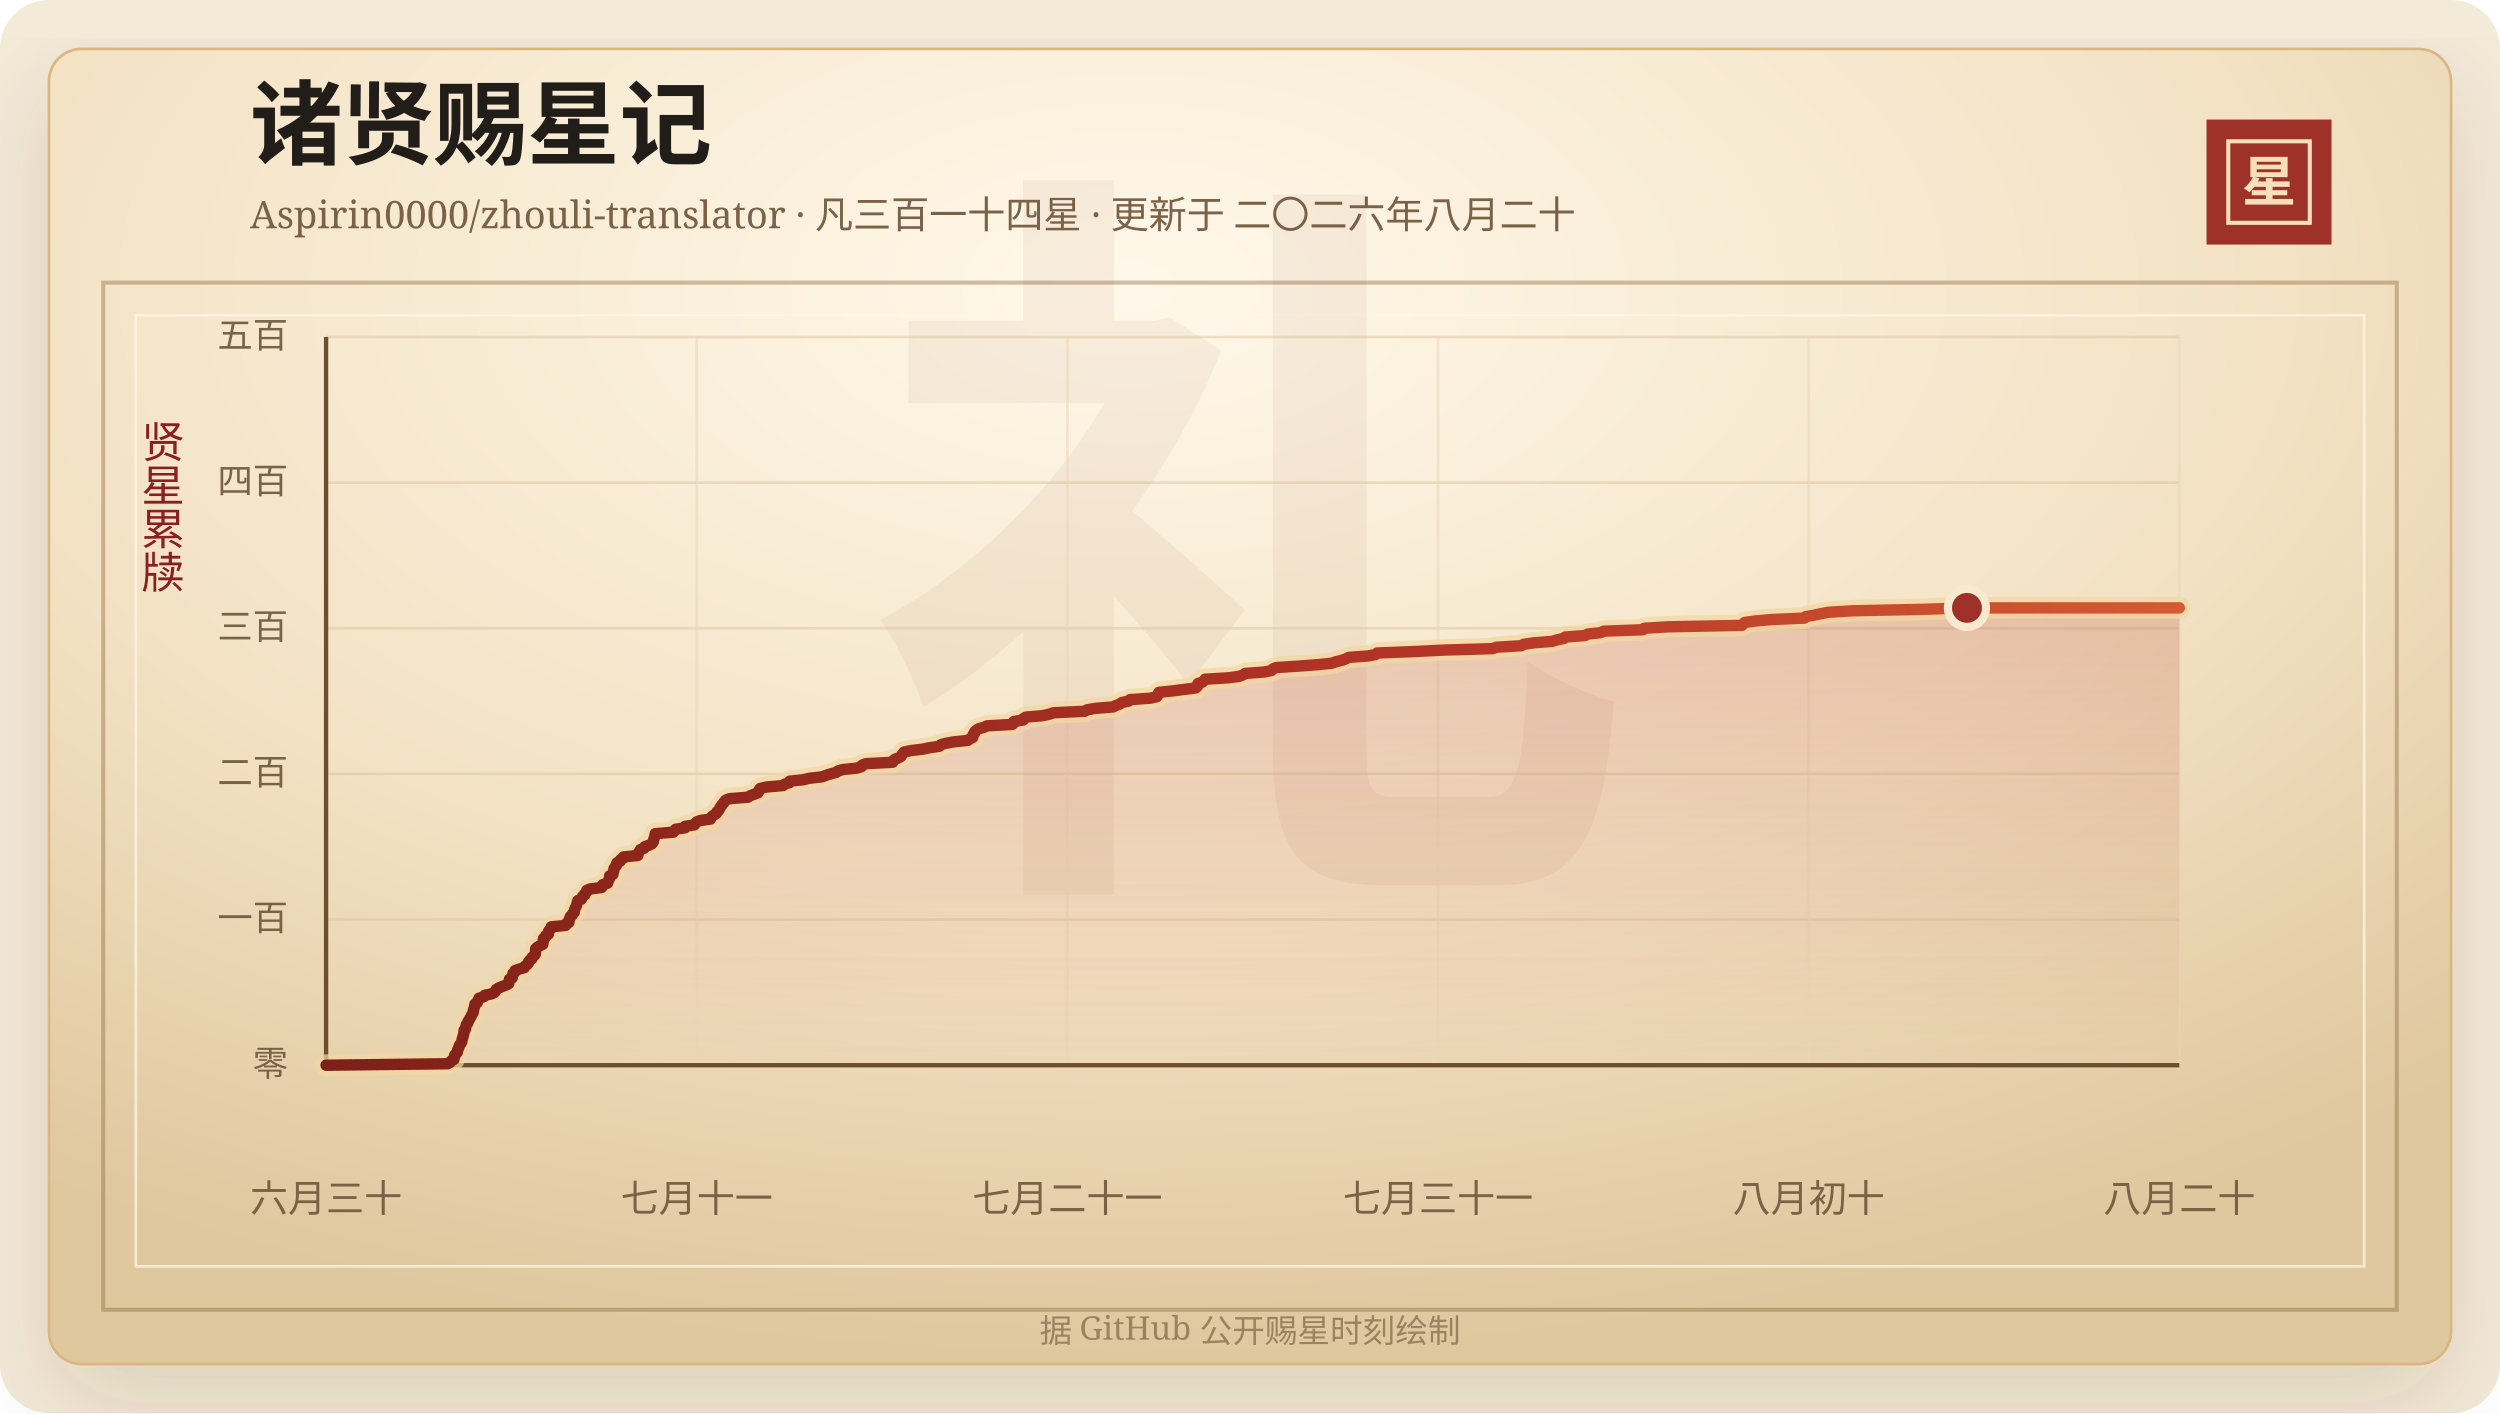
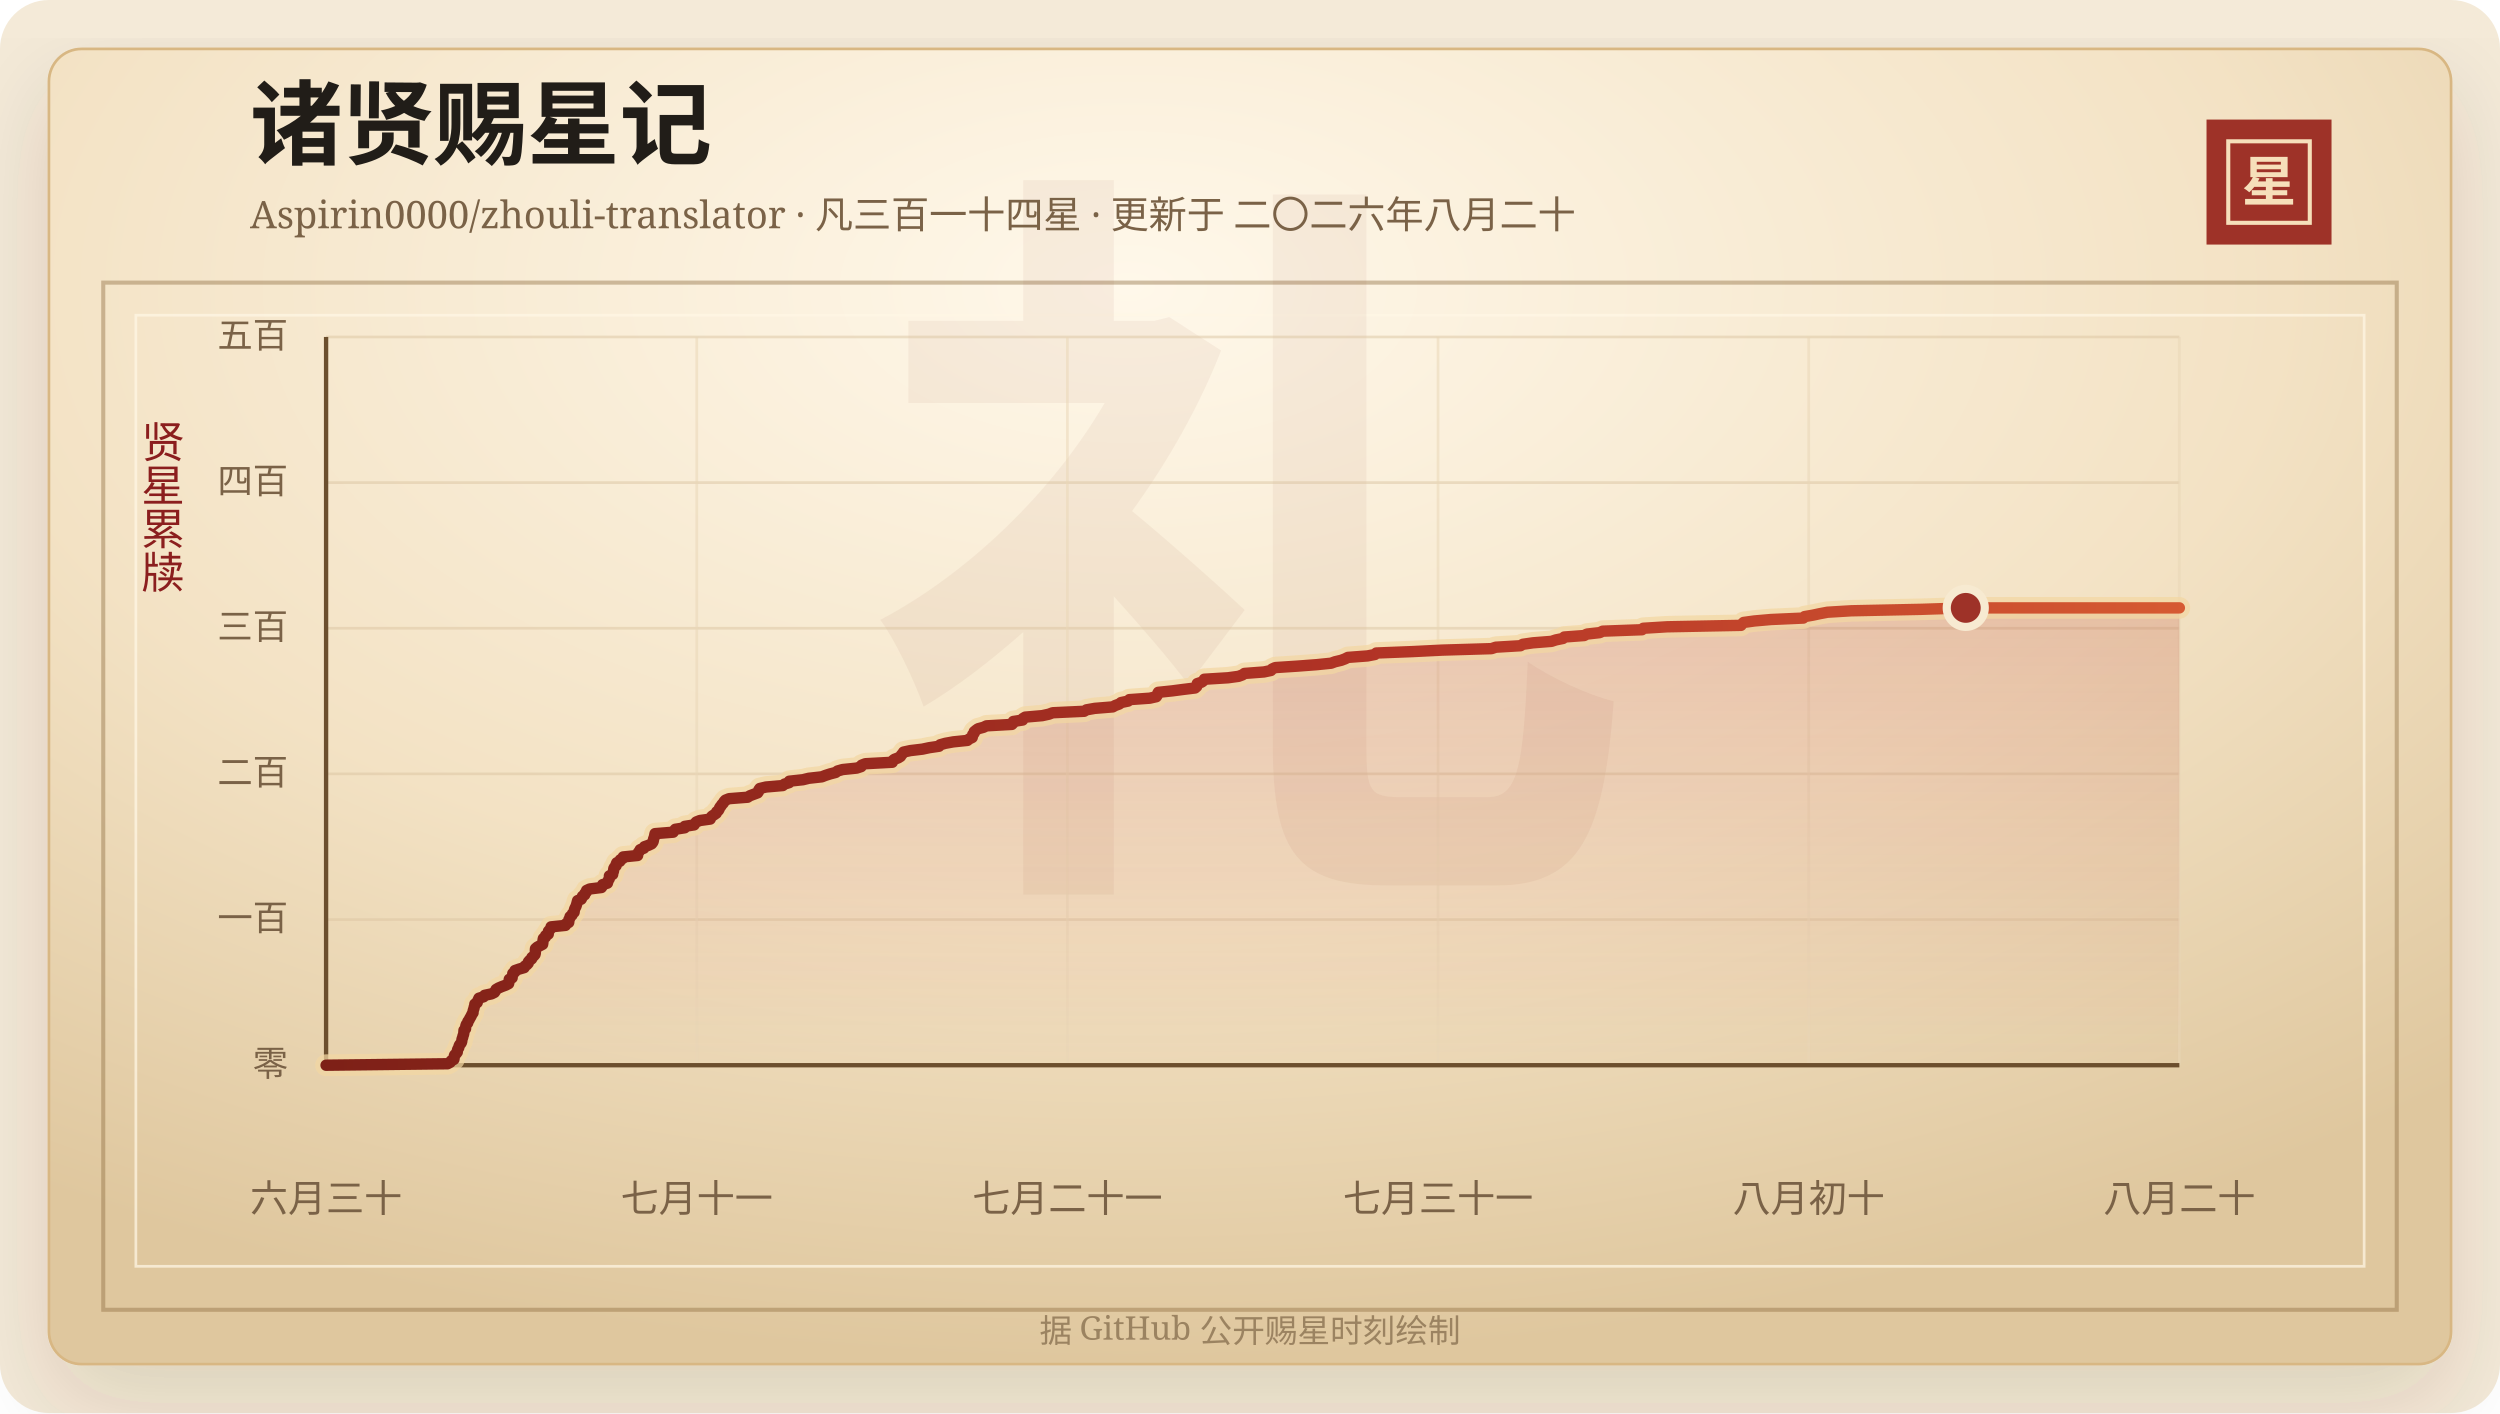
<svg xmlns="http://www.w3.org/2000/svg" width="920" height="520" viewBox="0 0 920 520" role="img" aria-labelledby="title desc">
  <defs>
    <linearGradient id="line" x1="0" x2="1" y1="0" y2="0">
      <stop offset="0%" stop-color="#7d2017" />
      <stop offset="58%" stop-color="#b33426" />
      <stop offset="100%" stop-color="#d65a32" />
    </linearGradient>
    <linearGradient id="area" x1="0" x2="0" y1="0" y2="1">
      <stop offset="0%" stop-color="#b33426" stop-opacity="0.2" />
      <stop offset="100%" stop-color="#b33426" stop-opacity="0" />
    </linearGradient>
    <radialGradient id="paper" cx="45%" cy="18%" r="82%">
      <stop offset="0%" stop-color="#fff8ea" />
      <stop offset="58%" stop-color="#f3e2c4" />
      <stop offset="100%" stop-color="#dfc79e" />
    </radialGradient>
    <filter id="shadow" x="-20%" y="-20%" width="140%" height="140%">
      <feDropShadow dx="0" dy="14" stdDeviation="18" flood-color="#3b2a20" flood-opacity="0.14" />
    </filter>
  </defs>
  <rect width="920" height="520" rx="18" fill="#f4ead8" />
  <rect x="18" y="18" width="884" height="484" rx="12" fill="url(#paper)" stroke="#d8b783" filter="url(#shadow)" />
  <rect x="38" y="104" width="844" height="378" fill="none" stroke="#8c6b3f" stroke-opacity="0.42" stroke-width="1.5" />
  <rect x="50" y="116" width="820" height="350" fill="none" stroke="#fff7e5" stroke-opacity="0.72" />
  <text x="460" y="304" text-anchor="middle" fill="#8c342a" fill-opacity="0.06" font-family="Songti SC, STSong, SimSun, serif" font-size="280" font-weight="700">礼</text>
  <text x="92" y="58" fill="#211d18" font-family="Songti SC, STSong, SimSun, serif" font-size="34" font-weight="700">诸贤赐星记</text>
  <text x="92" y="84" fill="#7a6247" font-family="Songti SC, STSong, SimSun, serif" font-size="14.0">Aspirin0000/zhouli-translator · 凡三百一十四星 · 更新于 二〇二六年八月二十</text>
  <rect x="812" y="44" width="46" height="46" fill="#9e3228" />
  <rect x="820" y="52" width="30" height="30" fill="none" stroke="#f6dfba" stroke-width="1.5" />
  <text x="835" y="74" text-anchor="middle" fill="#f6dfba" font-family="Songti SC, STSong, SimSun, serif" font-size="20" font-weight="700">星</text>
  <text x="60" y="166" text-anchor="middle" fill="#8b1e1e" font-family="Songti SC, STSong, SimSun, serif" font-size="16" writing-mode="vertical-rl">贤星累牍</text>
  <line x1="120" y1="392.00" x2="802" y2="392.00" stroke="#d9c29e" stroke-opacity="0.48" />
  <text x="106" y="396.00" text-anchor="end" fill="#7a6247" font-family="Songti SC, STSong, SimSun, serif" font-size="13">零</text>
  <line x1="120" y1="338.40" x2="802" y2="338.40" stroke="#d9c29e" stroke-opacity="0.48" />
  <text x="106" y="342.40" text-anchor="end" fill="#7a6247" font-family="Songti SC, STSong, SimSun, serif" font-size="13">一百</text>
  <line x1="120" y1="284.80" x2="802" y2="284.80" stroke="#d9c29e" stroke-opacity="0.48" />
  <text x="106" y="288.80" text-anchor="end" fill="#7a6247" font-family="Songti SC, STSong, SimSun, serif" font-size="13">二百</text>
  <line x1="120" y1="231.20" x2="802" y2="231.20" stroke="#d9c29e" stroke-opacity="0.48" />
  <text x="106" y="235.20" text-anchor="end" fill="#7a6247" font-family="Songti SC, STSong, SimSun, serif" font-size="13">三百</text>
  <line x1="120" y1="177.60" x2="802" y2="177.60" stroke="#d9c29e" stroke-opacity="0.48" />
  <text x="106" y="181.60" text-anchor="end" fill="#7a6247" font-family="Songti SC, STSong, SimSun, serif" font-size="13">四百</text>
  <line x1="120" y1="124.00" x2="802" y2="124.00" stroke="#d9c29e" stroke-opacity="0.48" />
  <text x="106" y="128.00" text-anchor="end" fill="#7a6247" font-family="Songti SC, STSong, SimSun, serif" font-size="13">五百</text>
  <line x1="120.00" y1="124" x2="120.00" y2="392" stroke="#ead6b7" stroke-opacity="0.54" />
  <text x="120.00" y="446" text-anchor="middle" fill="#7a6247" font-family="Songti SC, STSong, SimSun, serif" font-size="14">六月三十</text>
  <line x1="256.40" y1="124" x2="256.40" y2="392" stroke="#ead6b7" stroke-opacity="0.54" />
  <text x="256.40" y="446" text-anchor="middle" fill="#7a6247" font-family="Songti SC, STSong, SimSun, serif" font-size="14">七月十一</text>
  <line x1="392.80" y1="124" x2="392.80" y2="392" stroke="#ead6b7" stroke-opacity="0.54" />
  <text x="392.80" y="446" text-anchor="middle" fill="#7a6247" font-family="Songti SC, STSong, SimSun, serif" font-size="14">七月二十一</text>
  <line x1="529.20" y1="124" x2="529.20" y2="392" stroke="#ead6b7" stroke-opacity="0.54" />
  <text x="529.20" y="446" text-anchor="middle" fill="#7a6247" font-family="Songti SC, STSong, SimSun, serif" font-size="14">七月三十一</text>
  <line x1="665.60" y1="124" x2="665.60" y2="392" stroke="#ead6b7" stroke-opacity="0.54" />
  <text x="665.60" y="446" text-anchor="middle" fill="#7a6247" font-family="Songti SC, STSong, SimSun, serif" font-size="14">八月初十</text>
  <line x1="802.00" y1="124" x2="802.00" y2="392" stroke="#ead6b7" stroke-opacity="0.54" />
  <text x="802.00" y="446" text-anchor="middle" fill="#7a6247" font-family="Songti SC, STSong, SimSun, serif" font-size="14">八月二十</text>
  <line x1="120" y1="392" x2="802" y2="392" stroke="#6c4f2e" stroke-width="1.6" />
  <line x1="120" y1="124" x2="120" y2="392" stroke="#6c4f2e" stroke-width="1.6" />
-   <polygon points="120.00,392.00 120.00,392.00 164.73,391.46 165.72,390.93 166.07,390.39 167.06,389.86 167.16,389.32 167.18,388.78 167.35,388.25 167.91,387.71 168.32,387.18 168.34,386.64 168.49,386.10 168.85,385.57 168.94,385.03 169.16,384.50 169.66,383.96 169.93,383.42 170.00,382.89 170.07,382.35 170.30,381.82 170.40,381.28 170.61,380.74 170.72,380.21 170.75,379.67 170.78,379.14 171.36,378.60 171.39,378.06 171.47,377.53 171.66,376.99 172.15,376.46 172.22,375.92 172.62,375.38 172.88,374.85 173.20,374.31 173.47,373.78 173.73,373.24 174.12,372.70 174.12,372.17 174.27,371.63 174.45,371.10 174.56,370.56 174.75,370.02 174.79,369.49 175.65,368.95 175.78,368.42 176.05,367.88 176.29,367.34 178.01,366.81 178.39,366.27 180.91,365.74 182.01,365.20 182.37,364.66 182.60,364.13 183.50,363.59 184.74,363.06 186.20,362.52 187.22,361.98 187.34,361.45 187.39,360.91 187.45,360.38 188.51,359.84 188.55,359.30 188.72,358.77 188.76,358.23 189.51,357.70 189.55,357.16 191.10,356.62 192.95,356.09 193.20,355.55 193.93,355.02 194.43,354.48 194.52,353.94 194.97,353.41 195.69,352.87 195.79,352.34 196.48,351.80 196.94,351.26 197.06,350.73 197.08,350.19 197.08,349.66 197.12,349.12 197.71,348.58 198.70,348.05 199.74,347.51 199.83,346.98 199.88,346.44 199.91,345.90 200.02,345.37 200.80,344.83 200.84,344.30 201.82,343.76 201.83,343.22 201.88,342.69 202.37,342.15 202.83,341.62 202.86,341.08 208.15,340.54 208.27,340.01 209.35,339.47 209.41,338.94 209.43,338.40 209.77,337.86 209.85,337.33 210.55,336.79 210.72,336.26 211.33,335.72 211.40,335.18 211.49,334.65 211.73,334.11 212.01,333.58 212.19,333.04 212.35,332.50 212.48,331.97 212.63,331.43 213.95,330.90 214.22,330.36 214.42,329.82 215.24,329.29 215.32,328.75 215.89,328.22 215.93,327.68 217.10,327.14 221.39,326.61 221.76,326.07 221.84,325.54 223.61,325.00 223.75,324.46 223.94,323.93 224.28,323.39 224.33,322.86 224.34,322.32 225.54,321.78 225.58,321.25 225.81,320.71 225.90,320.18 225.96,319.64 226.25,319.10 226.81,318.57 226.82,318.03 227.06,317.50 228.20,316.96 228.34,316.42 229.30,315.89 229.42,315.35 234.73,314.82 234.74,314.28 234.98,313.74 235.42,313.21 235.68,312.67 237.02,312.14 237.23,311.60 238.75,311.06 239.87,310.53 240.29,309.99 240.52,309.46 240.56,308.92 240.75,308.38 240.95,307.85 241.03,307.31 241.14,306.78 247.83,306.24 248.15,305.70 248.61,305.17 252.05,304.63 252.08,304.10 255.52,303.56 255.85,303.02 256.32,302.49 257.67,301.95 261.46,301.42 261.66,300.88 262.13,300.34 262.92,299.81 263.70,299.27 263.84,298.74 264.50,298.20 264.79,297.66 264.99,297.13 265.45,296.59 265.77,296.06 266.31,295.52 266.57,294.98 267.08,294.45 268.43,293.91 275.23,293.38 276.06,292.84 277.49,292.30 278.93,291.77 279.27,291.23 279.36,290.70 279.74,290.16 282.00,289.62 288.17,289.09 288.81,288.55 290.53,288.02 290.59,287.48 295.60,286.94 297.75,286.41 302.56,285.87 303.93,285.34 305.60,284.80 307.67,284.26 308.35,283.73 310.22,283.19 315.40,282.66 317.04,282.12 317.23,281.58 318.58,281.05 328.52,280.51 328.62,279.98 329.24,279.44 330.69,278.90 331.53,278.37 331.86,277.83 332.34,277.30 332.67,276.76 335.15,276.22 339.60,275.69 342.13,275.15 345.73,274.62 346.14,274.08 348.03,273.54 350.96,273.01 356.18,272.47 356.80,271.94 357.94,271.40 358.08,270.86 358.13,270.33 358.65,269.79 358.70,269.26 359.35,268.72 360.11,268.18 362.09,267.65 363.22,267.11 372.56,266.58 373.08,266.04 373.09,265.50 376.51,264.97 376.59,264.43 377.47,263.90 383.73,263.36 386.18,262.82 387.59,262.29 399.18,261.75 400.02,261.22 403.06,260.68 409.67,260.14 410.66,259.61 412.13,259.07 412.76,258.54 415.38,258.00 415.83,257.46 423.35,256.93 425.74,256.39 426.09,255.86 426.21,255.32 426.47,254.78 431.53,254.25 435.66,253.71 440.01,253.18 440.62,252.64 440.82,252.10 440.82,251.57 442.44,251.03 443.13,250.50 443.42,249.96 452.16,249.42 456.03,248.89 457.48,248.35 458.22,247.82 465.39,247.28 467.94,246.74 468.37,246.21 469.54,245.67 477.65,245.14 484.79,244.60 490.13,244.06 491.56,243.53 493.84,242.99 495.25,242.46 496.32,241.92 503.51,241.38 506.26,240.85 506.76,240.31 520.25,239.78 531.05,239.24 549.17,238.70 550.76,238.17 559.85,237.63 560.72,237.10 564.44,236.56 571.27,236.02 572.88,235.49 575.51,234.95 575.98,234.42 583.30,233.88 584.32,233.34 589.02,232.81 590.15,232.27 604.60,231.74 605.09,231.20 613.89,230.66 641.06,230.13 641.48,229.59 642.04,229.06 645.97,228.52 652.10,227.98 664.01,227.45 664.48,226.91 667.53,226.38 670.06,225.84 672.93,225.30 681.68,224.77 707.60,224.23 723.84,223.70 802.00,223.70 802.00,392.00" fill="url(#area)" />
-   <polyline points="120.00,392.00 164.73,391.46 165.72,390.93 166.07,390.39 167.06,389.86 167.16,389.32 167.18,388.78 167.35,388.25 167.91,387.71 168.32,387.18 168.34,386.64 168.49,386.10 168.85,385.57 168.94,385.03 169.16,384.50 169.66,383.96 169.93,383.42 170.00,382.89 170.07,382.35 170.30,381.82 170.40,381.28 170.61,380.74 170.72,380.21 170.75,379.67 170.78,379.14 171.36,378.60 171.39,378.06 171.47,377.53 171.66,376.99 172.15,376.46 172.22,375.92 172.62,375.38 172.88,374.85 173.20,374.31 173.47,373.78 173.73,373.24 174.12,372.70 174.12,372.17 174.27,371.63 174.45,371.10 174.56,370.56 174.75,370.02 174.79,369.49 175.65,368.95 175.78,368.42 176.05,367.88 176.29,367.34 178.01,366.81 178.39,366.27 180.91,365.74 182.01,365.20 182.37,364.66 182.60,364.13 183.50,363.59 184.74,363.06 186.20,362.52 187.22,361.98 187.34,361.45 187.39,360.91 187.45,360.38 188.51,359.84 188.55,359.30 188.72,358.77 188.76,358.23 189.51,357.70 189.55,357.16 191.10,356.62 192.95,356.09 193.20,355.55 193.93,355.02 194.43,354.48 194.52,353.94 194.97,353.41 195.69,352.87 195.79,352.34 196.48,351.80 196.94,351.26 197.06,350.73 197.08,350.19 197.08,349.66 197.12,349.12 197.71,348.58 198.70,348.05 199.74,347.51 199.83,346.98 199.88,346.44 199.91,345.90 200.02,345.37 200.80,344.83 200.84,344.30 201.82,343.76 201.83,343.22 201.88,342.69 202.37,342.15 202.83,341.62 202.86,341.08 208.15,340.54 208.27,340.01 209.35,339.47 209.41,338.94 209.43,338.40 209.77,337.86 209.85,337.33 210.55,336.79 210.72,336.26 211.33,335.72 211.40,335.18 211.49,334.65 211.73,334.11 212.01,333.58 212.19,333.04 212.35,332.50 212.48,331.97 212.63,331.43 213.95,330.90 214.22,330.36 214.42,329.82 215.24,329.29 215.32,328.75 215.89,328.22 215.93,327.68 217.10,327.14 221.39,326.61 221.76,326.07 221.84,325.54 223.61,325.00 223.75,324.46 223.94,323.93 224.28,323.39 224.33,322.86 224.34,322.32 225.54,321.78 225.58,321.25 225.81,320.71 225.90,320.18 225.96,319.64 226.25,319.10 226.81,318.57 226.82,318.03 227.06,317.50 228.20,316.96 228.34,316.42 229.30,315.89 229.42,315.35 234.73,314.82 234.74,314.28 234.98,313.74 235.42,313.21 235.68,312.67 237.02,312.14 237.23,311.60 238.75,311.06 239.87,310.53 240.29,309.99 240.52,309.46 240.56,308.92 240.75,308.38 240.95,307.85 241.03,307.31 241.14,306.78 247.83,306.24 248.15,305.70 248.61,305.17 252.05,304.63 252.08,304.10 255.52,303.56 255.85,303.02 256.32,302.49 257.67,301.95 261.46,301.42 261.66,300.88 262.13,300.34 262.92,299.81 263.70,299.27 263.84,298.74 264.50,298.20 264.79,297.66 264.99,297.13 265.45,296.59 265.77,296.06 266.31,295.52 266.57,294.98 267.08,294.45 268.43,293.91 275.23,293.38 276.06,292.84 277.49,292.30 278.93,291.77 279.27,291.23 279.36,290.70 279.74,290.16 282.00,289.62 288.17,289.09 288.81,288.55 290.53,288.02 290.59,287.48 295.60,286.94 297.75,286.41 302.56,285.87 303.93,285.34 305.60,284.80 307.67,284.26 308.35,283.73 310.22,283.19 315.40,282.66 317.04,282.12 317.23,281.58 318.58,281.05 328.52,280.51 328.62,279.98 329.24,279.44 330.69,278.90 331.53,278.37 331.86,277.83 332.34,277.30 332.67,276.76 335.15,276.22 339.60,275.69 342.13,275.15 345.73,274.62 346.14,274.08 348.03,273.54 350.96,273.01 356.18,272.47 356.80,271.94 357.94,271.40 358.08,270.86 358.13,270.33 358.65,269.79 358.70,269.26 359.35,268.72 360.11,268.18 362.09,267.65 363.22,267.11 372.56,266.58 373.08,266.04 373.09,265.50 376.51,264.97 376.59,264.43 377.47,263.90 383.73,263.36 386.18,262.82 387.59,262.29 399.18,261.75 400.02,261.22 403.06,260.68 409.67,260.14 410.66,259.61 412.13,259.07 412.76,258.54 415.38,258.00 415.83,257.46 423.35,256.93 425.74,256.39 426.09,255.86 426.21,255.32 426.47,254.78 431.53,254.25 435.66,253.71 440.01,253.18 440.62,252.64 440.82,252.10 440.82,251.57 442.44,251.03 443.13,250.50 443.42,249.96 452.16,249.42 456.03,248.89 457.48,248.35 458.22,247.82 465.39,247.28 467.94,246.74 468.37,246.21 469.54,245.67 477.65,245.14 484.79,244.60 490.13,244.06 491.56,243.53 493.84,242.99 495.25,242.46 496.32,241.92 503.51,241.38 506.26,240.85 506.76,240.31 520.25,239.78 531.05,239.24 549.17,238.70 550.76,238.17 559.85,237.63 560.72,237.10 564.44,236.56 571.27,236.02 572.88,235.49 575.51,234.95 575.98,234.42 583.30,233.88 584.32,233.34 589.02,232.81 590.15,232.27 604.60,231.74 605.09,231.20 613.89,230.66 641.06,230.13 641.48,229.59 642.04,229.06 645.97,228.52 652.10,227.98 664.01,227.45 664.48,226.91 667.53,226.38 670.06,225.84 672.93,225.30 681.68,224.77 707.60,224.23 723.84,223.70 802.00,223.70" fill="none" stroke="#f3d7a2" stroke-width="8" stroke-linecap="round" stroke-linejoin="round" opacity="0.72" />
-   <polyline points="120.00,392.00 164.73,391.46 165.72,390.93 166.07,390.39 167.06,389.86 167.16,389.32 167.18,388.78 167.35,388.25 167.91,387.71 168.32,387.18 168.34,386.64 168.49,386.10 168.85,385.57 168.94,385.03 169.16,384.50 169.66,383.96 169.93,383.42 170.00,382.89 170.07,382.35 170.30,381.82 170.40,381.28 170.61,380.74 170.72,380.21 170.75,379.67 170.78,379.14 171.36,378.60 171.39,378.06 171.47,377.53 171.66,376.99 172.15,376.46 172.22,375.92 172.62,375.38 172.88,374.85 173.20,374.31 173.47,373.78 173.73,373.24 174.12,372.70 174.12,372.17 174.27,371.63 174.45,371.10 174.56,370.56 174.75,370.02 174.79,369.49 175.65,368.95 175.78,368.42 176.05,367.88 176.29,367.34 178.01,366.81 178.39,366.27 180.91,365.74 182.01,365.20 182.37,364.66 182.60,364.13 183.50,363.59 184.74,363.06 186.20,362.52 187.22,361.98 187.34,361.45 187.39,360.91 187.45,360.38 188.51,359.84 188.55,359.30 188.72,358.77 188.76,358.23 189.51,357.70 189.55,357.16 191.10,356.62 192.95,356.09 193.20,355.55 193.93,355.02 194.43,354.48 194.52,353.94 194.97,353.41 195.69,352.87 195.79,352.34 196.48,351.80 196.94,351.26 197.06,350.73 197.08,350.19 197.08,349.66 197.12,349.12 197.71,348.58 198.70,348.05 199.74,347.51 199.83,346.98 199.88,346.44 199.91,345.90 200.02,345.37 200.80,344.83 200.84,344.30 201.82,343.76 201.83,343.22 201.88,342.69 202.37,342.15 202.83,341.62 202.86,341.08 208.15,340.54 208.27,340.01 209.35,339.47 209.41,338.94 209.43,338.40 209.77,337.86 209.85,337.33 210.55,336.79 210.72,336.26 211.33,335.72 211.40,335.18 211.49,334.65 211.73,334.11 212.01,333.58 212.19,333.04 212.35,332.50 212.48,331.97 212.63,331.43 213.95,330.90 214.22,330.36 214.42,329.82 215.24,329.29 215.32,328.75 215.89,328.22 215.93,327.68 217.10,327.14 221.39,326.61 221.76,326.07 221.84,325.54 223.61,325.00 223.75,324.46 223.94,323.93 224.28,323.39 224.33,322.86 224.34,322.32 225.54,321.78 225.58,321.25 225.81,320.71 225.90,320.18 225.96,319.64 226.25,319.10 226.81,318.57 226.82,318.03 227.06,317.50 228.20,316.96 228.34,316.42 229.30,315.89 229.42,315.35 234.73,314.82 234.74,314.28 234.98,313.74 235.42,313.21 235.68,312.67 237.02,312.14 237.23,311.60 238.75,311.06 239.87,310.53 240.29,309.99 240.52,309.46 240.56,308.92 240.75,308.38 240.95,307.85 241.03,307.31 241.14,306.78 247.83,306.24 248.15,305.70 248.61,305.17 252.05,304.63 252.08,304.10 255.52,303.56 255.85,303.02 256.32,302.49 257.67,301.95 261.46,301.42 261.66,300.88 262.13,300.34 262.92,299.81 263.70,299.27 263.84,298.74 264.50,298.20 264.79,297.66 264.99,297.13 265.45,296.59 265.77,296.06 266.31,295.52 266.57,294.98 267.08,294.45 268.43,293.91 275.23,293.38 276.06,292.84 277.49,292.30 278.93,291.77 279.27,291.23 279.36,290.70 279.74,290.16 282.00,289.62 288.17,289.09 288.81,288.55 290.53,288.02 290.59,287.48 295.60,286.94 297.75,286.41 302.56,285.87 303.93,285.34 305.60,284.80 307.67,284.26 308.35,283.73 310.22,283.19 315.40,282.66 317.04,282.12 317.23,281.58 318.58,281.05 328.52,280.51 328.62,279.98 329.24,279.44 330.69,278.90 331.53,278.37 331.86,277.83 332.34,277.30 332.67,276.76 335.15,276.22 339.60,275.69 342.13,275.15 345.73,274.62 346.14,274.08 348.03,273.54 350.96,273.01 356.18,272.47 356.80,271.94 357.94,271.40 358.08,270.86 358.13,270.33 358.65,269.79 358.70,269.26 359.35,268.72 360.11,268.18 362.09,267.65 363.22,267.11 372.56,266.58 373.08,266.04 373.09,265.50 376.51,264.97 376.59,264.43 377.47,263.90 383.73,263.36 386.18,262.82 387.59,262.29 399.18,261.75 400.02,261.22 403.06,260.68 409.67,260.14 410.66,259.61 412.13,259.07 412.76,258.54 415.38,258.00 415.83,257.46 423.35,256.93 425.74,256.39 426.09,255.86 426.21,255.32 426.47,254.78 431.53,254.25 435.66,253.71 440.01,253.18 440.62,252.64 440.82,252.10 440.82,251.57 442.44,251.03 443.13,250.50 443.42,249.96 452.16,249.42 456.03,248.89 457.48,248.35 458.22,247.82 465.39,247.28 467.94,246.74 468.37,246.21 469.54,245.67 477.65,245.14 484.79,244.60 490.13,244.06 491.56,243.53 493.84,242.99 495.25,242.46 496.32,241.92 503.51,241.38 506.26,240.85 506.76,240.31 520.25,239.78 531.05,239.24 549.17,238.70 550.76,238.17 559.85,237.63 560.72,237.10 564.44,236.56 571.27,236.02 572.88,235.49 575.51,234.95 575.98,234.42 583.30,233.88 584.32,233.34 589.02,232.81 590.15,232.27 604.60,231.74 605.09,231.20 613.89,230.66 641.06,230.13 641.48,229.59 642.04,229.06 645.97,228.52 652.10,227.98 664.01,227.45 664.48,226.91 667.53,226.38 670.06,225.84 672.93,225.30 681.68,224.77 707.60,224.23 723.84,223.70 802.00,223.70" fill="none" stroke="url(#line)" stroke-width="4.2" stroke-linecap="round" stroke-linejoin="round" />
-   <circle cx="723.84" cy="223.70" r="7" fill="#9e3228" stroke="#f7ead1" stroke-width="3" />
+   <polygon points="120.00,392.00 120.00,392.00 164.70,391.46 165.69,390.93 166.03,390.39 167.03,389.86 167.13,389.32 167.14,388.78 167.31,388.25 167.88,387.71 168.28,387.18 168.30,386.64 168.45,386.10 168.82,385.57 168.91,385.03 169.13,384.50 169.62,383.96 169.89,383.42 169.96,382.89 170.03,382.35 170.26,381.82 170.36,381.28 170.57,380.74 170.68,380.21 170.71,379.67 170.75,379.14 171.32,378.60 171.35,378.06 171.43,377.53 171.62,376.99 172.11,376.46 172.18,375.92 172.59,375.38 172.84,374.85 173.16,374.31 173.44,373.78 173.69,373.24 174.08,372.70 174.08,372.17 174.23,371.63 174.41,371.10 174.52,370.56 174.71,370.02 174.75,369.49 175.61,368.95 175.74,368.42 176.01,367.88 176.25,367.34 177.97,366.81 178.35,366.27 180.87,365.74 181.96,365.20 182.32,364.66 182.55,364.13 183.45,363.59 184.69,363.06 186.15,362.52 187.17,361.98 187.29,361.45 187.34,360.91 187.41,360.38 188.46,359.84 188.50,359.30 188.67,358.77 188.71,358.23 189.46,357.70 189.50,357.16 191.05,356.62 192.89,356.09 193.14,355.55 193.88,355.02 194.37,354.48 194.46,353.94 194.92,353.41 195.64,352.87 195.74,352.34 196.42,351.80 196.88,351.26 197.01,350.73 197.02,350.19 197.02,349.66 197.06,349.12 197.66,348.58 198.64,348.05 199.68,347.51 199.77,346.98 199.82,346.44 199.85,345.90 199.96,345.37 200.74,344.83 200.78,344.30 201.76,343.76 201.77,343.22 201.82,342.69 202.31,342.15 202.77,341.62 202.80,341.08 208.08,340.54 208.21,340.01 209.28,339.47 209.35,338.94 209.36,338.40 209.70,337.86 209.78,337.33 210.48,336.79 210.65,336.26 211.26,335.72 211.33,335.18 211.42,334.65 211.66,334.11 211.94,333.58 212.12,333.04 212.28,332.50 212.41,331.97 212.56,331.43 213.88,330.90 214.15,330.36 214.35,329.82 215.17,329.29 215.25,328.75 215.82,328.22 215.86,327.68 217.03,327.14 221.31,326.61 221.69,326.07 221.77,325.54 223.53,325.00 223.68,324.46 223.86,323.93 224.21,323.39 224.26,322.86 224.26,322.32 225.46,321.78 225.50,321.25 225.73,320.71 225.82,320.18 225.88,319.64 226.17,319.10 226.73,318.57 226.74,318.03 226.98,317.50 228.12,316.96 228.26,316.42 229.22,315.89 229.34,315.35 234.64,314.82 234.66,314.28 234.89,313.74 235.33,313.21 235.59,312.67 236.94,312.14 237.14,311.60 238.67,311.06 239.78,310.53 240.21,309.99 240.43,309.46 240.47,308.92 240.66,308.38 240.86,307.85 240.94,307.31 241.06,306.78 247.74,306.24 248.06,305.70 248.52,305.17 251.96,304.63 251.98,304.10 255.42,303.56 255.75,303.02 256.22,302.49 257.56,301.95 261.36,301.42 261.56,300.88 262.02,300.34 262.82,299.81 263.59,299.27 263.74,298.74 264.40,298.20 264.68,297.66 264.88,297.13 265.34,296.59 265.66,296.06 266.20,295.52 266.47,294.98 266.97,294.45 268.32,293.91 275.12,293.38 275.95,292.84 277.37,292.30 278.81,291.77 279.16,291.23 279.24,290.70 279.62,290.16 281.88,289.62 288.04,289.09 288.69,288.55 290.40,288.02 290.47,287.48 295.47,286.94 297.62,286.41 302.43,285.87 303.79,285.34 305.47,284.80 307.53,284.26 308.21,283.73 310.08,283.19 315.25,282.66 316.90,282.12 317.09,281.58 318.44,281.05 328.37,280.51 328.47,279.98 329.09,279.44 330.54,278.90 331.38,278.37 331.71,277.83 332.19,277.30 332.52,276.76 334.99,276.22 339.44,275.69 341.97,275.15 345.56,274.62 345.97,274.08 347.87,273.54 350.79,273.01 356.01,272.47 356.63,271.94 357.77,271.40 357.91,270.86 357.96,270.33 358.48,269.79 358.53,269.26 359.18,268.72 359.93,268.18 361.91,267.65 363.04,267.11 372.37,266.58 372.90,266.04 372.90,265.50 376.32,264.97 376.40,264.43 377.28,263.90 383.53,263.36 385.99,262.82 387.40,262.29 398.97,261.75 399.82,261.22 402.85,260.68 409.46,260.14 410.44,259.61 411.92,259.07 412.55,258.54 415.16,258.00 415.61,257.46 423.12,256.93 425.52,256.39 425.87,255.86 425.98,255.32 426.25,254.78 431.30,254.25 435.43,253.71 439.77,253.18 440.39,252.64 440.58,252.10 440.59,251.57 442.21,251.03 442.90,250.50 443.18,249.96 451.92,249.42 455.79,248.89 457.24,248.35 457.97,247.82 465.14,247.28 467.69,246.74 468.11,246.21 469.29,245.67 477.39,245.14 484.52,244.60 489.85,244.06 491.29,243.53 493.56,242.99 494.97,242.46 496.04,241.92 503.23,241.38 505.98,240.85 506.47,240.31 519.95,239.78 530.75,239.24 548.86,238.70 550.45,238.17 559.53,237.63 560.39,237.10 564.11,236.56 570.93,236.02 572.55,235.49 575.18,234.95 575.65,234.42 582.96,233.88 583.98,233.34 588.68,232.81 589.80,232.27 604.25,231.74 604.73,231.20 613.52,230.66 640.68,230.13 641.09,229.59 641.66,229.06 645.58,228.52 651.71,227.98 663.61,227.45 664.08,226.91 667.13,226.38 669.66,225.84 672.52,225.30 681.27,224.77 707.17,224.23 723.40,223.70 802.00,223.70 802.00,392.00" fill="url(#area)" />
+   <polyline points="120.00,392.00 164.70,391.46 165.69,390.93 166.03,390.39 167.03,389.86 167.13,389.32 167.14,388.78 167.31,388.25 167.88,387.71 168.28,387.18 168.30,386.64 168.45,386.10 168.82,385.57 168.91,385.03 169.13,384.50 169.62,383.96 169.89,383.42 169.96,382.89 170.03,382.35 170.26,381.82 170.36,381.28 170.57,380.74 170.68,380.21 170.71,379.67 170.75,379.14 171.32,378.60 171.35,378.06 171.43,377.53 171.62,376.99 172.11,376.46 172.18,375.92 172.59,375.38 172.84,374.85 173.16,374.31 173.44,373.78 173.69,373.24 174.08,372.70 174.08,372.17 174.23,371.63 174.41,371.10 174.52,370.56 174.71,370.02 174.75,369.49 175.61,368.95 175.74,368.42 176.01,367.88 176.25,367.34 177.97,366.81 178.35,366.27 180.87,365.74 181.96,365.20 182.32,364.66 182.55,364.13 183.45,363.59 184.69,363.06 186.15,362.52 187.17,361.98 187.29,361.45 187.34,360.91 187.41,360.38 188.46,359.84 188.50,359.30 188.67,358.77 188.71,358.23 189.46,357.70 189.50,357.16 191.05,356.62 192.89,356.09 193.14,355.55 193.88,355.02 194.37,354.48 194.46,353.94 194.92,353.41 195.64,352.87 195.74,352.34 196.42,351.80 196.88,351.26 197.01,350.73 197.02,350.19 197.02,349.66 197.06,349.12 197.66,348.58 198.64,348.05 199.68,347.51 199.77,346.98 199.82,346.44 199.85,345.90 199.96,345.37 200.74,344.83 200.78,344.30 201.76,343.76 201.77,343.22 201.82,342.69 202.31,342.15 202.77,341.62 202.80,341.08 208.08,340.54 208.21,340.01 209.28,339.47 209.35,338.94 209.36,338.40 209.70,337.86 209.78,337.33 210.48,336.79 210.65,336.26 211.26,335.72 211.33,335.18 211.42,334.65 211.66,334.11 211.94,333.58 212.12,333.04 212.28,332.50 212.41,331.97 212.56,331.43 213.88,330.90 214.15,330.36 214.35,329.82 215.17,329.29 215.25,328.75 215.82,328.22 215.86,327.68 217.03,327.14 221.31,326.61 221.69,326.07 221.77,325.54 223.53,325.00 223.68,324.46 223.86,323.93 224.21,323.39 224.26,322.86 224.26,322.32 225.46,321.78 225.50,321.25 225.73,320.71 225.82,320.18 225.88,319.64 226.17,319.10 226.73,318.57 226.74,318.03 226.98,317.50 228.12,316.96 228.26,316.42 229.22,315.89 229.34,315.35 234.64,314.82 234.66,314.28 234.89,313.74 235.33,313.21 235.59,312.67 236.94,312.14 237.14,311.60 238.67,311.06 239.78,310.53 240.21,309.99 240.43,309.46 240.47,308.92 240.66,308.38 240.86,307.85 240.94,307.31 241.06,306.78 247.74,306.24 248.06,305.70 248.52,305.17 251.96,304.63 251.98,304.10 255.42,303.56 255.75,303.02 256.22,302.49 257.56,301.95 261.36,301.42 261.56,300.88 262.02,300.34 262.82,299.81 263.59,299.27 263.74,298.74 264.40,298.20 264.68,297.66 264.88,297.13 265.34,296.59 265.66,296.06 266.20,295.52 266.47,294.98 266.97,294.45 268.32,293.91 275.12,293.38 275.95,292.84 277.37,292.30 278.81,291.77 279.16,291.23 279.24,290.70 279.62,290.16 281.88,289.62 288.04,289.09 288.69,288.55 290.40,288.02 290.47,287.48 295.47,286.94 297.62,286.41 302.43,285.87 303.79,285.34 305.47,284.80 307.53,284.26 308.21,283.73 310.08,283.19 315.25,282.66 316.90,282.12 317.09,281.58 318.44,281.05 328.37,280.51 328.47,279.98 329.09,279.44 330.54,278.90 331.38,278.37 331.71,277.83 332.19,277.30 332.52,276.76 334.99,276.22 339.44,275.69 341.97,275.15 345.56,274.62 345.97,274.08 347.87,273.54 350.79,273.01 356.01,272.47 356.63,271.94 357.77,271.40 357.91,270.86 357.96,270.33 358.48,269.79 358.53,269.26 359.18,268.72 359.93,268.18 361.91,267.65 363.04,267.11 372.37,266.58 372.90,266.04 372.90,265.50 376.32,264.97 376.40,264.43 377.28,263.90 383.53,263.36 385.99,262.82 387.40,262.29 398.97,261.75 399.82,261.22 402.85,260.68 409.46,260.14 410.44,259.61 411.92,259.07 412.55,258.54 415.16,258.00 415.61,257.46 423.12,256.93 425.52,256.39 425.87,255.86 425.98,255.32 426.25,254.78 431.30,254.25 435.43,253.71 439.77,253.18 440.39,252.64 440.58,252.10 440.59,251.57 442.21,251.03 442.90,250.50 443.18,249.96 451.92,249.42 455.79,248.89 457.24,248.35 457.97,247.82 465.14,247.28 467.69,246.74 468.11,246.21 469.29,245.67 477.39,245.14 484.52,244.60 489.85,244.06 491.29,243.53 493.56,242.99 494.97,242.46 496.04,241.92 503.23,241.38 505.98,240.85 506.47,240.31 519.95,239.78 530.75,239.24 548.86,238.70 550.45,238.17 559.53,237.63 560.39,237.10 564.11,236.56 570.93,236.02 572.55,235.49 575.18,234.95 575.65,234.42 582.96,233.88 583.98,233.34 588.68,232.81 589.80,232.27 604.25,231.74 604.73,231.20 613.52,230.66 640.68,230.13 641.09,229.59 641.66,229.06 645.58,228.52 651.71,227.98 663.61,227.45 664.08,226.91 667.13,226.38 669.66,225.84 672.52,225.30 681.27,224.77 707.17,224.23 723.40,223.70 802.00,223.70" fill="none" stroke="#f3d7a2" stroke-width="8" stroke-linecap="round" stroke-linejoin="round" opacity="0.72" />
+   <polyline points="120.00,392.00 164.70,391.46 165.69,390.93 166.03,390.39 167.03,389.86 167.13,389.32 167.14,388.78 167.31,388.25 167.88,387.71 168.28,387.18 168.30,386.64 168.45,386.10 168.82,385.57 168.91,385.03 169.13,384.50 169.62,383.96 169.89,383.42 169.96,382.89 170.03,382.35 170.26,381.82 170.36,381.28 170.57,380.74 170.68,380.21 170.71,379.67 170.75,379.14 171.32,378.60 171.35,378.06 171.43,377.53 171.62,376.99 172.11,376.46 172.18,375.92 172.59,375.38 172.84,374.85 173.16,374.31 173.44,373.78 173.69,373.24 174.08,372.70 174.08,372.17 174.23,371.63 174.41,371.10 174.52,370.56 174.71,370.02 174.75,369.49 175.61,368.95 175.74,368.42 176.01,367.88 176.25,367.34 177.97,366.81 178.35,366.27 180.87,365.74 181.96,365.20 182.32,364.66 182.55,364.13 183.45,363.59 184.69,363.06 186.15,362.52 187.17,361.98 187.29,361.45 187.34,360.91 187.41,360.38 188.46,359.84 188.50,359.30 188.67,358.77 188.71,358.23 189.46,357.70 189.50,357.16 191.05,356.62 192.89,356.09 193.14,355.55 193.88,355.02 194.37,354.48 194.46,353.94 194.92,353.41 195.64,352.87 195.74,352.34 196.42,351.80 196.88,351.26 197.01,350.73 197.02,350.19 197.02,349.66 197.06,349.12 197.66,348.58 198.64,348.05 199.68,347.51 199.77,346.98 199.82,346.44 199.85,345.90 199.96,345.37 200.74,344.83 200.78,344.30 201.76,343.76 201.77,343.22 201.82,342.69 202.31,342.15 202.77,341.62 202.80,341.08 208.08,340.54 208.21,340.01 209.28,339.47 209.35,338.94 209.36,338.40 209.70,337.86 209.78,337.33 210.48,336.79 210.65,336.26 211.26,335.72 211.33,335.18 211.42,334.65 211.66,334.11 211.94,333.58 212.12,333.04 212.28,332.50 212.41,331.97 212.56,331.43 213.88,330.90 214.15,330.36 214.35,329.82 215.17,329.29 215.25,328.75 215.82,328.22 215.86,327.68 217.03,327.14 221.31,326.61 221.69,326.07 221.77,325.54 223.53,325.00 223.68,324.46 223.86,323.93 224.21,323.39 224.26,322.86 224.26,322.32 225.46,321.78 225.50,321.25 225.73,320.71 225.82,320.18 225.88,319.64 226.17,319.10 226.73,318.57 226.74,318.03 226.98,317.50 228.12,316.96 228.26,316.42 229.22,315.89 229.34,315.35 234.64,314.82 234.66,314.28 234.89,313.74 235.33,313.21 235.59,312.67 236.94,312.14 237.14,311.60 238.67,311.06 239.78,310.53 240.21,309.99 240.43,309.46 240.47,308.92 240.66,308.38 240.86,307.85 240.94,307.31 241.06,306.78 247.74,306.24 248.06,305.70 248.52,305.17 251.96,304.63 251.98,304.10 255.42,303.56 255.75,303.02 256.22,302.49 257.56,301.95 261.36,301.42 261.56,300.88 262.02,300.34 262.82,299.81 263.59,299.27 263.74,298.74 264.40,298.20 264.68,297.66 264.88,297.13 265.34,296.59 265.66,296.06 266.20,295.52 266.47,294.98 266.97,294.45 268.32,293.91 275.12,293.38 275.95,292.84 277.37,292.30 278.81,291.77 279.16,291.23 279.24,290.70 279.62,290.16 281.88,289.62 288.04,289.09 288.69,288.55 290.40,288.02 290.47,287.48 295.47,286.94 297.62,286.41 302.43,285.87 303.79,285.34 305.47,284.80 307.53,284.26 308.21,283.73 310.08,283.19 315.25,282.66 316.90,282.12 317.09,281.58 318.44,281.05 328.37,280.51 328.47,279.98 329.09,279.44 330.54,278.90 331.38,278.37 331.71,277.83 332.19,277.30 332.52,276.76 334.99,276.22 339.44,275.69 341.97,275.15 345.56,274.62 345.97,274.08 347.87,273.54 350.79,273.01 356.01,272.47 356.63,271.94 357.77,271.40 357.91,270.86 357.96,270.33 358.48,269.79 358.53,269.26 359.18,268.72 359.93,268.18 361.91,267.65 363.04,267.11 372.37,266.58 372.90,266.04 372.90,265.50 376.32,264.97 376.40,264.43 377.28,263.90 383.53,263.36 385.99,262.82 387.40,262.29 398.97,261.75 399.82,261.22 402.85,260.68 409.46,260.14 410.44,259.61 411.92,259.07 412.55,258.54 415.16,258.00 415.61,257.46 423.12,256.93 425.52,256.39 425.87,255.86 425.98,255.32 426.25,254.78 431.30,254.25 435.43,253.71 439.77,253.18 440.39,252.64 440.58,252.10 440.59,251.57 442.21,251.03 442.90,250.50 443.18,249.96 451.92,249.42 455.79,248.89 457.24,248.35 457.97,247.82 465.14,247.28 467.69,246.74 468.11,246.21 469.29,245.67 477.39,245.14 484.52,244.60 489.85,244.06 491.29,243.53 493.56,242.99 494.97,242.46 496.04,241.92 503.23,241.38 505.98,240.85 506.47,240.31 519.95,239.78 530.75,239.24 548.86,238.70 550.45,238.17 559.53,237.63 560.39,237.10 564.11,236.56 570.93,236.02 572.55,235.49 575.18,234.95 575.65,234.42 582.96,233.88 583.98,233.34 588.68,232.81 589.80,232.27 604.25,231.74 604.73,231.20 613.52,230.66 640.68,230.13 641.09,229.59 641.66,229.06 645.58,228.52 651.71,227.98 663.61,227.45 664.08,226.91 667.13,226.38 669.66,225.84 672.52,225.30 681.27,224.77 707.17,224.23 723.40,223.70 802.00,223.70" fill="none" stroke="url(#line)" stroke-width="4.2" stroke-linecap="round" stroke-linejoin="round" />
+   <circle cx="723.40" cy="223.70" r="7" fill="#9e3228" stroke="#f7ead1" stroke-width="3" />
  <text x="460" y="494" text-anchor="middle" fill="#9b8361" font-family="Songti SC, STSong, SimSun, serif" font-size="12">据 GitHub 公开赐星时刻绘制</text>
</svg>
